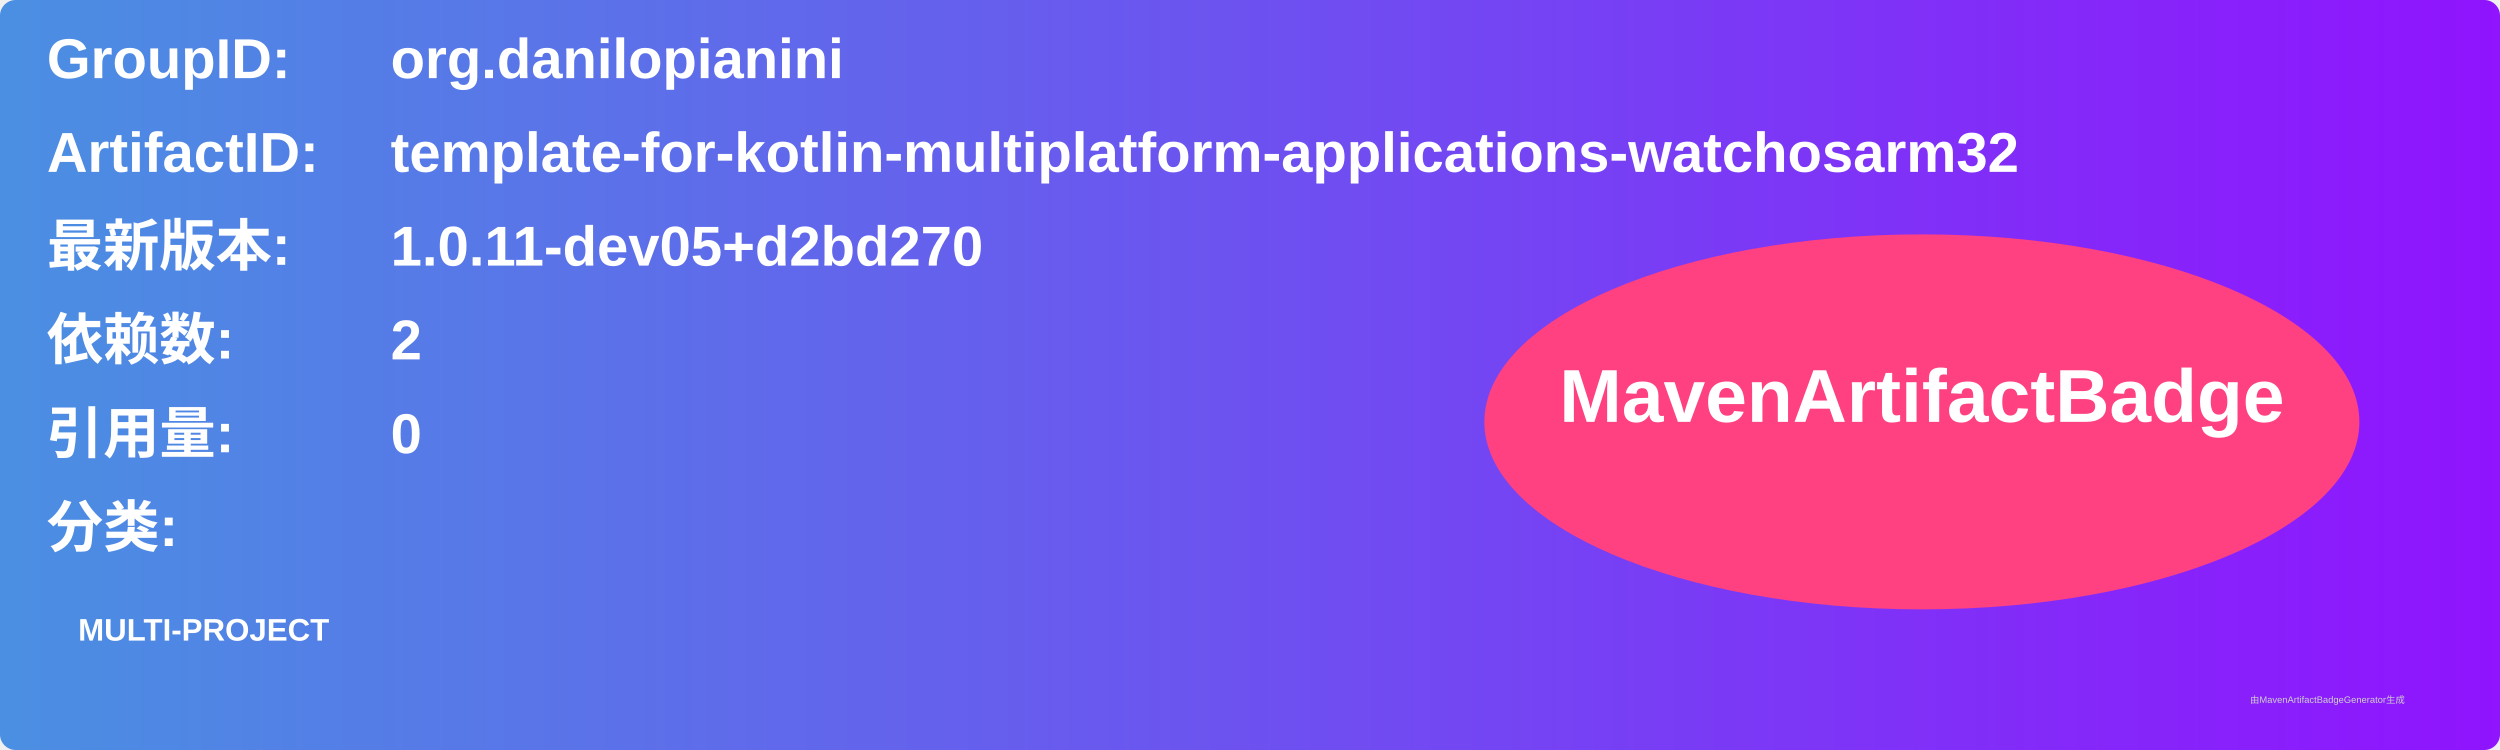
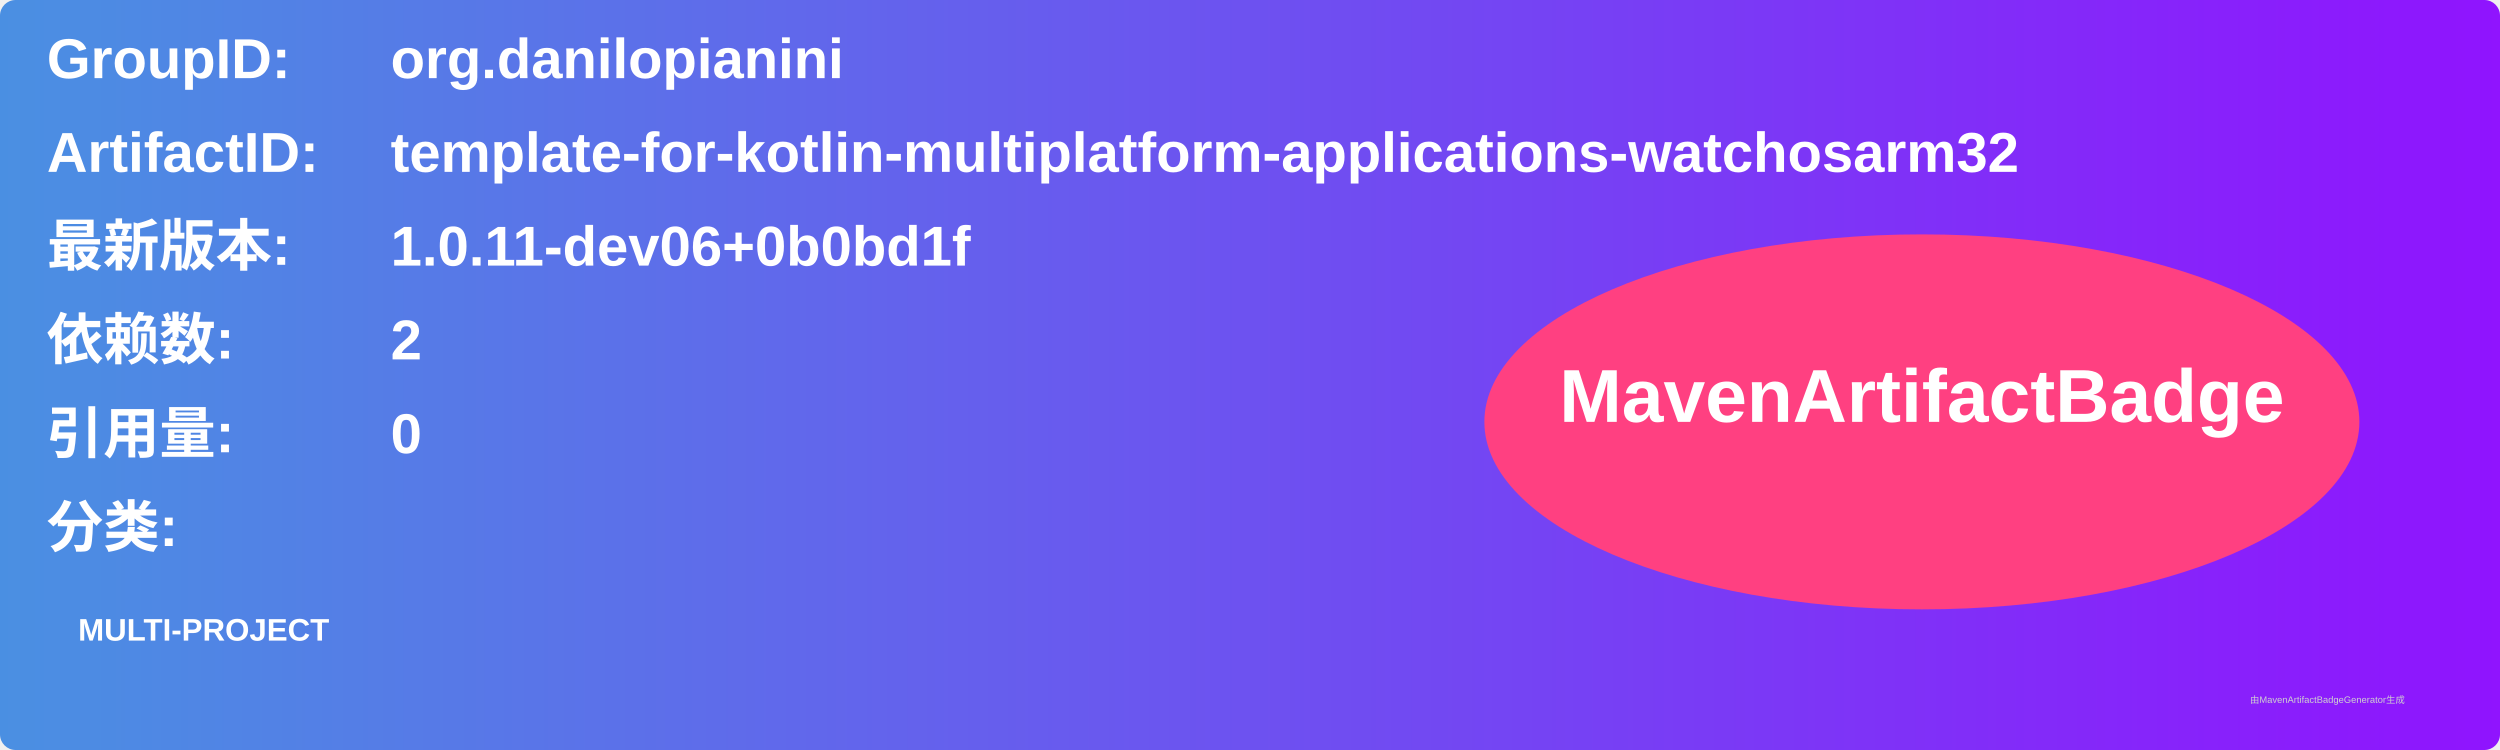
<svg xmlns="http://www.w3.org/2000/svg" width="800" height="240" viewBox="0 0 800 240">
  <linearGradient id="grad" x1="0%" y1="0%" x2="100%" y2="0%">
    <stop offset="0%" stop-color="#4a90e2" />
    <stop offset="100%" stop-color="#9013fe" />
  </linearGradient>
  <rect width="100%" height="100%" rx="5" ry="5" fill="url(#grad)" />
  <g transform="translate(15, 15)">
    <text x="0" y="10" font-family="Arial" font-size="18" fill="white" font-weight="bold" width="260">GroupID:</text>
    <text x="110" y="10" font-family="Arial" font-size="18" fill="white" font-weight="bold" width="460">org.danilopianini</text>
    <text x="0" y="40" font-family="Arial" font-size="18" fill="white" font-weight="bold" width="260">ArtifactID:</text>
    <text x="110" y="40" font-family="Arial" font-size="18" fill="white" font-weight="bold" width="460">template-for-kotlin-multiplatform-applications-watchosarm32</text>
    <text x="0" y="70" font-family="Arial" font-size="18" fill="white" font-weight="bold">最新版本:</text>
    <text x="110" y="70" font-family="Arial" font-size="18" fill="white" font-weight="bold">
-       <tspan font-weight="bold">1.0.11-dev05+d2bd270</tspan>
+       <tspan font-weight="bold">1.0.11-dev06+0b0bd1f</tspan>
    </text>
    <text x="0" y="100" font-family="Arial" font-size="18" fill="white" font-weight="bold">依赖数: </text>
    <text x="110" y="100" font-family="Arial" font-size="18" fill="white">
      <tspan font-weight="bold">2</tspan>
    </text>
    <text x="0" y="130" font-family="Arial" font-size="18" fill="white" font-weight="bold">引用量: </text>
    <text x="110" y="130" font-family="Arial" font-size="18" fill="white">
      <tspan font-weight="bold">0</tspan>
    </text>
    <text x="0" y="160" font-family="Arial" font-size="18" fill="white" font-weight="bold">分类:</text>
    <text x="10" y="190" font-family="Arial" font-size="10" fill="white">
      <tspan font-weight="bold">MULTI-PROJECT</tspan>
    </text>
    <ellipse cx="600" cy="120" rx="140" ry="60" fill="#ff4081" />
    <text x="600" y="120" text-anchor="middle" font-family="Arial" font-size="24" fill="white" font-weight="bold">MavenArtifactBadge</text>
  </g>
  <text x="720" y="225" font-family="Arial" font-size="3" fill="#d0d0d0">由MavenArtifactBadgeGenerator生成</text>
</svg>
